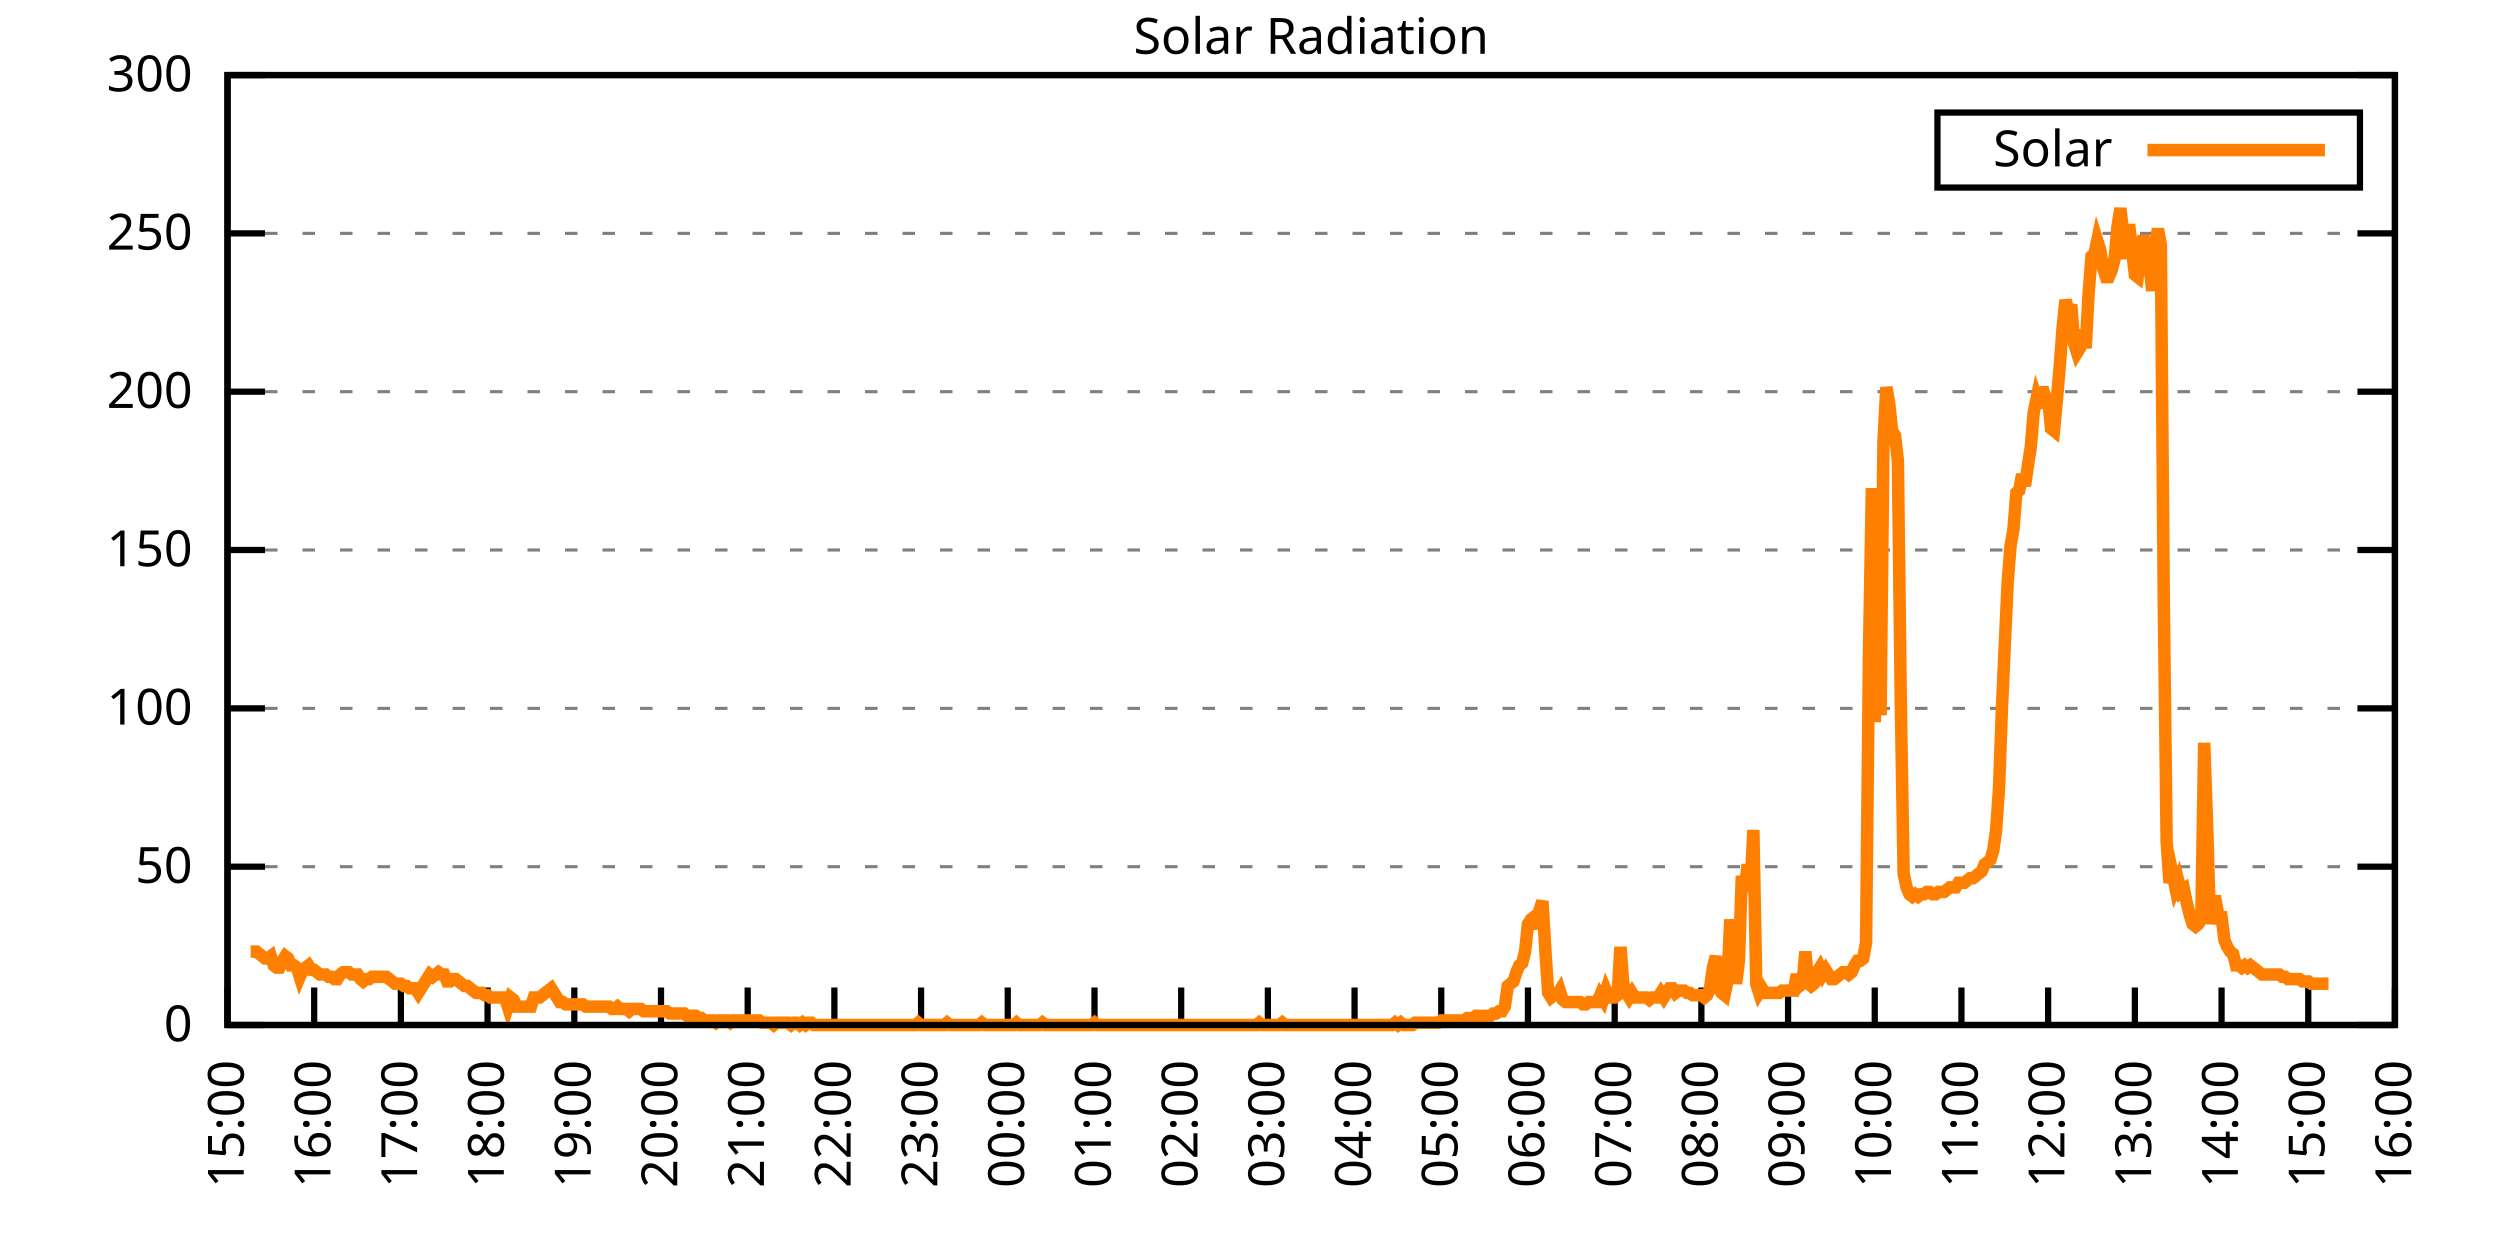
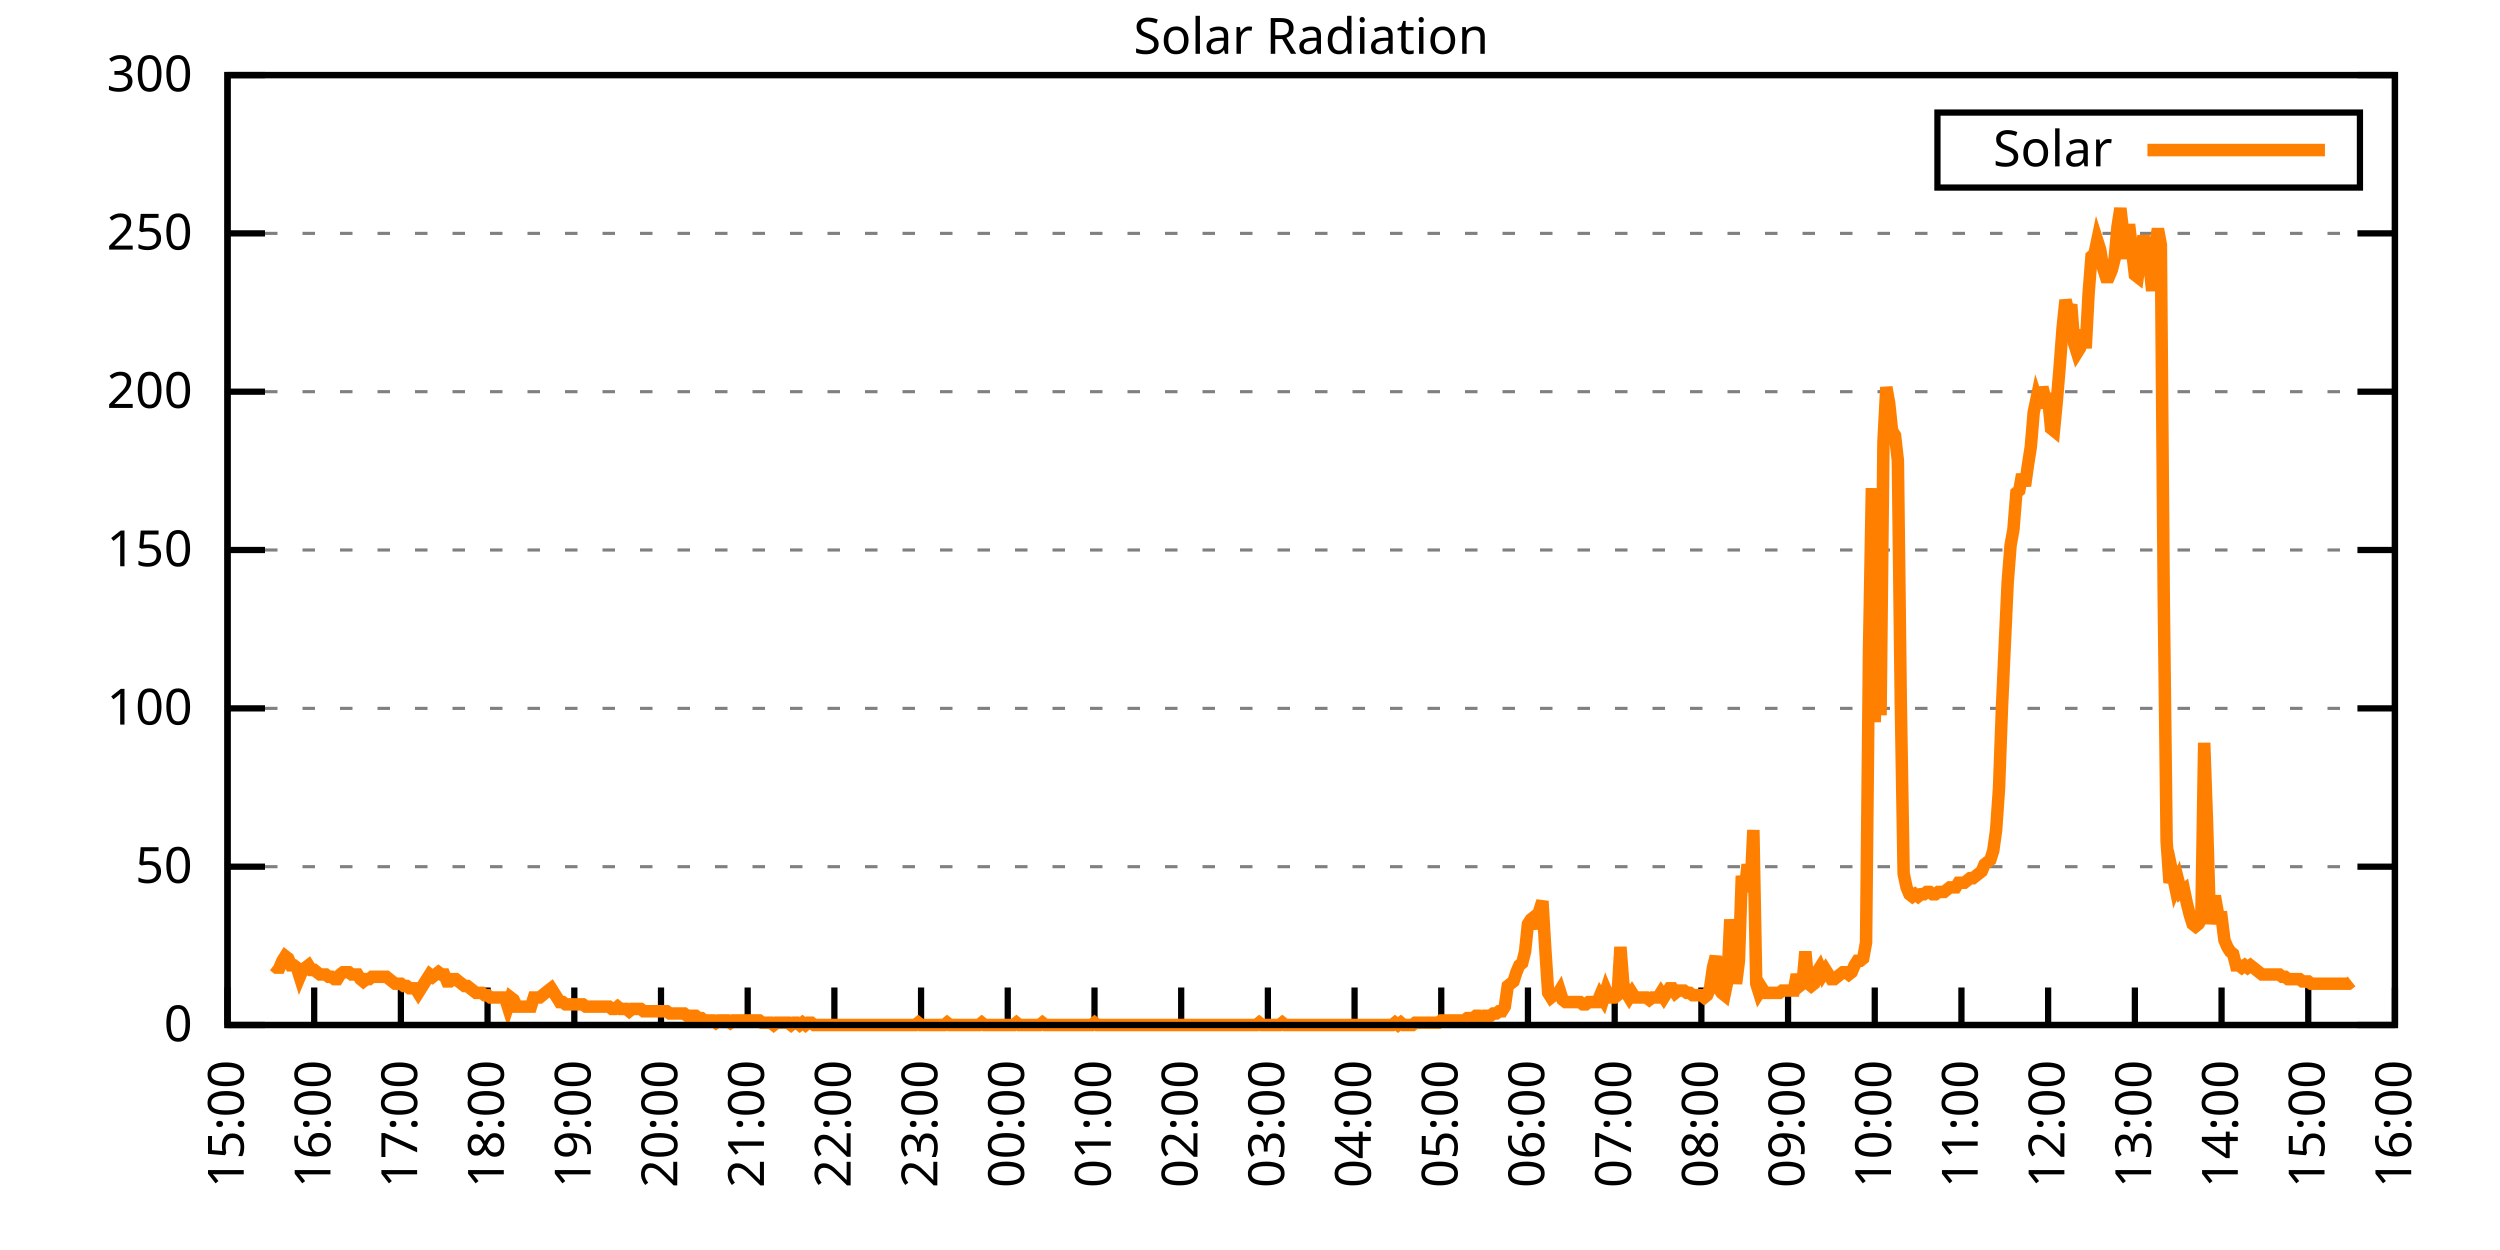
<svg xmlns="http://www.w3.org/2000/svg" xmlns:xlink="http://www.w3.org/1999/xlink" width="400" height="200" viewBox="0 0 400 200">
  <g id="gnuplot_canvas">
    <rect x="0" y="0" width="400" height="200" fill="none" />
    <defs>
      <circle id="gpDot" r="0.5" stroke-width="0.5" stroke="currentColor" />
      <path id="gpPt0" stroke-width="0.333" stroke="currentColor" d="M-1,0 h2 M0,-1 v2" />
      <path id="gpPt1" stroke-width="0.333" stroke="currentColor" d="M-1,-1 L1,1 M1,-1 L-1,1" />
      <path id="gpPt2" stroke-width="0.333" stroke="currentColor" d="M-1,0 L1,0 M0,-1 L0,1 M-1,-1 L1,1 M-1,1 L1,-1" />
      <rect id="gpPt3" stroke-width="0.333" stroke="currentColor" x="-1" y="-1" width="2" height="2" />
      <rect id="gpPt4" stroke-width="0.333" stroke="currentColor" fill="currentColor" x="-1" y="-1" width="2" height="2" />
      <circle id="gpPt5" stroke-width="0.333" stroke="currentColor" cx="0" cy="0" r="1" />
      <use xlink:href="#gpPt5" id="gpPt6" fill="currentColor" stroke="none" />
      <path id="gpPt7" stroke-width="0.333" stroke="currentColor" d="M0,-1.33 L-1.33,0.67 L1.33,0.67 z" />
      <use xlink:href="#gpPt7" id="gpPt8" fill="currentColor" stroke="none" />
      <use xlink:href="#gpPt7" id="gpPt9" stroke="currentColor" transform="rotate(180)" />
      <use xlink:href="#gpPt9" id="gpPt10" fill="currentColor" stroke="none" />
      <use xlink:href="#gpPt3" id="gpPt11" stroke="currentColor" transform="rotate(45)" />
      <use xlink:href="#gpPt11" id="gpPt12" fill="currentColor" stroke="none" />
      <path id="gpPt13" stroke-width="0.333" stroke="currentColor" d="M0,1.330 L1.265,0.411 L0.782,-1.067 L-0.782,-1.076 L-1.265,0.411 z" />
      <use xlink:href="#gpPt13" id="gpPt14" fill="currentColor" stroke="none" />
      <filter id="textbox" filterUnits="objectBoundingBox" x="0" y="0" height="1" width="1">
        <feFlood flood-color="white" flood-opacity="1" result="bgnd" />
        <feComposite in="SourceGraphic" in2="bgnd" operator="atop" />
      </filter>
      <filter id="greybox" filterUnits="objectBoundingBox" x="0" y="0" height="1" width="1">
        <feFlood flood-color="lightgrey" flood-opacity="1" result="grey" />
        <feComposite in="SourceGraphic" in2="grey" operator="atop" />
      </filter>
    </defs>
    <g fill="none" color="white" stroke="currentColor" stroke-width="1.00" stroke-linecap="butt" stroke-linejoin="miter">
</g>
    <g fill="none" color="black" stroke="currentColor" stroke-width="1.00" stroke-linecap="butt" stroke-linejoin="miter">
      <g stroke="none" shape-rendering="crispEdges">
        <polygon fill="rgb(255, 255, 255)" points="36.40,164.00 383.18,164.00 383.18,12.02 36.40,12.02 " />
      </g>
    </g>
    <g fill="none" color="black" stroke="currentColor" stroke-width="1.00" stroke-linecap="butt" stroke-linejoin="miter">
</g>
    <g fill="none" color="black" stroke="black" stroke-width="0.50" stroke-linecap="butt" stroke-linejoin="miter">
</g>
    <g fill="none" color="gray" stroke="currentColor" stroke-width="0.50" stroke-linecap="butt" stroke-linejoin="miter">
      <path stroke="gray" stroke-dasharray="2,4" class="gridline" d="M36.40,164.00 L383.19,164.00  " />
    </g>
    <g fill="none" color="gray" stroke="gray" stroke-width="1.00" stroke-linecap="butt" stroke-linejoin="miter">
</g>
    <g fill="none" color="black" stroke="currentColor" stroke-width="1.00" stroke-linecap="butt" stroke-linejoin="miter">
      <path stroke="black" d="M36.40,164.00 L42.40,164.00 M383.19,164.00 L377.19,164.00  " />
      <g transform="translate(30.80,166.60)" stroke="none" fill="black" font-family="Sans" font-size="8.00" text-anchor="end">
        <text>
          <tspan font-family="Sans"> 0</tspan>
        </text>
      </g>
    </g>
    <g fill="none" color="black" stroke="currentColor" stroke-width="1.00" stroke-linecap="butt" stroke-linejoin="miter">
</g>
    <g fill="none" color="black" stroke="black" stroke-width="0.50" stroke-linecap="butt" stroke-linejoin="miter">
</g>
    <g fill="none" color="gray" stroke="currentColor" stroke-width="0.50" stroke-linecap="butt" stroke-linejoin="miter">
      <path stroke="gray" stroke-dasharray="2,4" class="gridline" d="M36.40,138.67 L383.19,138.67  " />
    </g>
    <g fill="none" color="gray" stroke="gray" stroke-width="1.00" stroke-linecap="butt" stroke-linejoin="miter">
</g>
    <g fill="none" color="black" stroke="currentColor" stroke-width="1.00" stroke-linecap="butt" stroke-linejoin="miter">
      <path stroke="black" d="M36.40,138.67 L42.40,138.67 M383.19,138.67 L377.19,138.67  " />
      <g transform="translate(30.80,141.27)" stroke="none" fill="black" font-family="Sans" font-size="8.00" text-anchor="end">
        <text>
          <tspan font-family="Sans"> 50</tspan>
        </text>
      </g>
    </g>
    <g fill="none" color="black" stroke="currentColor" stroke-width="1.00" stroke-linecap="butt" stroke-linejoin="miter">
</g>
    <g fill="none" color="black" stroke="black" stroke-width="0.50" stroke-linecap="butt" stroke-linejoin="miter">
</g>
    <g fill="none" color="gray" stroke="currentColor" stroke-width="0.50" stroke-linecap="butt" stroke-linejoin="miter">
      <path stroke="gray" stroke-dasharray="2,4" class="gridline" d="M36.40,113.34 L383.19,113.34  " />
    </g>
    <g fill="none" color="gray" stroke="gray" stroke-width="1.00" stroke-linecap="butt" stroke-linejoin="miter">
</g>
    <g fill="none" color="black" stroke="currentColor" stroke-width="1.00" stroke-linecap="butt" stroke-linejoin="miter">
      <path stroke="black" d="M36.40,113.34 L42.40,113.34 M383.19,113.34 L377.19,113.34  " />
      <g transform="translate(30.80,115.94)" stroke="none" fill="black" font-family="Sans" font-size="8.00" text-anchor="end">
        <text>
          <tspan font-family="Sans"> 100</tspan>
        </text>
      </g>
    </g>
    <g fill="none" color="black" stroke="currentColor" stroke-width="1.00" stroke-linecap="butt" stroke-linejoin="miter">
</g>
    <g fill="none" color="black" stroke="black" stroke-width="0.50" stroke-linecap="butt" stroke-linejoin="miter">
</g>
    <g fill="none" color="gray" stroke="currentColor" stroke-width="0.50" stroke-linecap="butt" stroke-linejoin="miter">
      <path stroke="gray" stroke-dasharray="2,4" class="gridline" d="M36.40,88.00 L383.19,88.00  " />
    </g>
    <g fill="none" color="gray" stroke="gray" stroke-width="1.00" stroke-linecap="butt" stroke-linejoin="miter">
</g>
    <g fill="none" color="black" stroke="currentColor" stroke-width="1.00" stroke-linecap="butt" stroke-linejoin="miter">
      <path stroke="black" d="M36.40,88.00 L42.40,88.00 M383.19,88.00 L377.19,88.00  " />
      <g transform="translate(30.80,90.60)" stroke="none" fill="black" font-family="Sans" font-size="8.00" text-anchor="end">
        <text>
          <tspan font-family="Sans"> 150</tspan>
        </text>
      </g>
    </g>
    <g fill="none" color="black" stroke="currentColor" stroke-width="1.00" stroke-linecap="butt" stroke-linejoin="miter">
</g>
    <g fill="none" color="black" stroke="black" stroke-width="0.50" stroke-linecap="butt" stroke-linejoin="miter">
</g>
    <g fill="none" color="gray" stroke="currentColor" stroke-width="0.50" stroke-linecap="butt" stroke-linejoin="miter">
      <path stroke="gray" stroke-dasharray="2,4" class="gridline" d="M36.40,62.67 L383.19,62.67  " />
    </g>
    <g fill="none" color="gray" stroke="gray" stroke-width="1.00" stroke-linecap="butt" stroke-linejoin="miter">
</g>
    <g fill="none" color="black" stroke="currentColor" stroke-width="1.00" stroke-linecap="butt" stroke-linejoin="miter">
      <path stroke="black" d="M36.40,62.67 L42.40,62.67 M383.19,62.67 L377.19,62.67  " />
      <g transform="translate(30.80,65.27)" stroke="none" fill="black" font-family="Sans" font-size="8.00" text-anchor="end">
        <text>
          <tspan font-family="Sans"> 200</tspan>
        </text>
      </g>
    </g>
    <g fill="none" color="black" stroke="currentColor" stroke-width="1.00" stroke-linecap="butt" stroke-linejoin="miter">
</g>
    <g fill="none" color="black" stroke="black" stroke-width="0.50" stroke-linecap="butt" stroke-linejoin="miter">
</g>
    <g fill="none" color="gray" stroke="currentColor" stroke-width="0.50" stroke-linecap="butt" stroke-linejoin="miter">
      <path stroke="gray" stroke-dasharray="2,4" class="gridline" d="M36.40,37.34 L383.19,37.34  " />
    </g>
    <g fill="none" color="gray" stroke="gray" stroke-width="1.00" stroke-linecap="butt" stroke-linejoin="miter">
</g>
    <g fill="none" color="black" stroke="currentColor" stroke-width="1.00" stroke-linecap="butt" stroke-linejoin="miter">
      <path stroke="black" d="M36.40,37.34 L42.40,37.34 M383.19,37.34 L377.19,37.34  " />
      <g transform="translate(30.80,39.94)" stroke="none" fill="black" font-family="Sans" font-size="8.00" text-anchor="end">
        <text>
          <tspan font-family="Sans"> 250</tspan>
        </text>
      </g>
    </g>
    <g fill="none" color="black" stroke="currentColor" stroke-width="1.00" stroke-linecap="butt" stroke-linejoin="miter">
</g>
    <g fill="none" color="black" stroke="black" stroke-width="0.50" stroke-linecap="butt" stroke-linejoin="miter">
</g>
    <g fill="none" color="gray" stroke="currentColor" stroke-width="0.50" stroke-linecap="butt" stroke-linejoin="miter">
      <path stroke="gray" stroke-dasharray="2,4" class="gridline" d="M36.40,12.01 L383.19,12.01  " />
    </g>
    <g fill="none" color="gray" stroke="gray" stroke-width="1.00" stroke-linecap="butt" stroke-linejoin="miter">
</g>
    <g fill="none" color="black" stroke="currentColor" stroke-width="1.00" stroke-linecap="butt" stroke-linejoin="miter">
      <path stroke="black" d="M36.40,12.01 L42.40,12.01 M383.19,12.01 L377.19,12.01  " />
      <g transform="translate(30.80,14.61)" stroke="none" fill="black" font-family="Sans" font-size="8.00" text-anchor="end">
        <text>
          <tspan font-family="Sans"> 300</tspan>
        </text>
      </g>
    </g>
    <g fill="none" color="black" stroke="currentColor" stroke-width="1.00" stroke-linecap="butt" stroke-linejoin="miter">
      <path stroke="black" d="M36.40,164.00 L36.40,158.00  " />
      <g transform="translate(39.00,169.60) rotate(270.00)" stroke="none" fill="black" font-family="Sans" font-size="8.00" text-anchor="end">
        <text>
          <tspan font-family="Sans">15:00</tspan>
        </text>
      </g>
    </g>
    <g fill="none" color="black" stroke="currentColor" stroke-width="1.00" stroke-linecap="butt" stroke-linejoin="miter">
      <path stroke="black" d="M50.27,164.00 L50.27,158.00  " />
      <g transform="translate(52.87,169.60) rotate(270.00)" stroke="none" fill="black" font-family="Sans" font-size="8.00" text-anchor="end">
        <text>
          <tspan font-family="Sans">16:00</tspan>
        </text>
      </g>
    </g>
    <g fill="none" color="black" stroke="currentColor" stroke-width="1.00" stroke-linecap="butt" stroke-linejoin="miter">
      <path stroke="black" d="M64.14,164.00 L64.14,158.00  " />
      <g transform="translate(66.74,169.60) rotate(270.00)" stroke="none" fill="black" font-family="Sans" font-size="8.00" text-anchor="end">
        <text>
          <tspan font-family="Sans">17:00</tspan>
        </text>
      </g>
    </g>
    <g fill="none" color="black" stroke="currentColor" stroke-width="1.00" stroke-linecap="butt" stroke-linejoin="miter">
      <path stroke="black" d="M78.01,164.00 L78.01,158.00  " />
      <g transform="translate(80.61,169.60) rotate(270.00)" stroke="none" fill="black" font-family="Sans" font-size="8.00" text-anchor="end">
        <text>
          <tspan font-family="Sans">18:00</tspan>
        </text>
      </g>
    </g>
    <g fill="none" color="black" stroke="currentColor" stroke-width="1.00" stroke-linecap="butt" stroke-linejoin="miter">
      <path stroke="black" d="M91.89,164.00 L91.89,158.00  " />
      <g transform="translate(94.49,169.60) rotate(270.00)" stroke="none" fill="black" font-family="Sans" font-size="8.00" text-anchor="end">
        <text>
          <tspan font-family="Sans">19:00</tspan>
        </text>
      </g>
    </g>
    <g fill="none" color="black" stroke="currentColor" stroke-width="1.00" stroke-linecap="butt" stroke-linejoin="miter">
      <path stroke="black" d="M105.76,164.00 L105.76,158.00  " />
      <g transform="translate(108.36,169.60) rotate(270.00)" stroke="none" fill="black" font-family="Sans" font-size="8.00" text-anchor="end">
        <text>
          <tspan font-family="Sans">20:00</tspan>
        </text>
      </g>
    </g>
    <g fill="none" color="black" stroke="currentColor" stroke-width="1.00" stroke-linecap="butt" stroke-linejoin="miter">
      <path stroke="black" d="M119.63,164.00 L119.63,158.00  " />
      <g transform="translate(122.23,169.60) rotate(270.00)" stroke="none" fill="black" font-family="Sans" font-size="8.00" text-anchor="end">
        <text>
          <tspan font-family="Sans">21:00</tspan>
        </text>
      </g>
    </g>
    <g fill="none" color="black" stroke="currentColor" stroke-width="1.00" stroke-linecap="butt" stroke-linejoin="miter">
      <path stroke="black" d="M133.50,164.00 L133.50,158.00  " />
      <g transform="translate(136.10,169.60) rotate(270.00)" stroke="none" fill="black" font-family="Sans" font-size="8.00" text-anchor="end">
        <text>
          <tspan font-family="Sans">22:00</tspan>
        </text>
      </g>
    </g>
    <g fill="none" color="black" stroke="currentColor" stroke-width="1.00" stroke-linecap="butt" stroke-linejoin="miter">
      <path stroke="black" d="M147.37,164.00 L147.37,158.00  " />
      <g transform="translate(149.97,169.60) rotate(270.00)" stroke="none" fill="black" font-family="Sans" font-size="8.00" text-anchor="end">
        <text>
          <tspan font-family="Sans">23:00</tspan>
        </text>
      </g>
    </g>
    <g fill="none" color="black" stroke="currentColor" stroke-width="1.00" stroke-linecap="butt" stroke-linejoin="miter">
      <path stroke="black" d="M161.24,164.00 L161.24,158.00  " />
      <g transform="translate(163.84,169.60) rotate(270.00)" stroke="none" fill="black" font-family="Sans" font-size="8.00" text-anchor="end">
        <text>
          <tspan font-family="Sans">00:00</tspan>
        </text>
      </g>
    </g>
    <g fill="none" color="black" stroke="currentColor" stroke-width="1.00" stroke-linecap="butt" stroke-linejoin="miter">
      <path stroke="black" d="M175.12,164.00 L175.12,158.00  " />
      <g transform="translate(177.72,169.60) rotate(270.00)" stroke="none" fill="black" font-family="Sans" font-size="8.00" text-anchor="end">
        <text>
          <tspan font-family="Sans">01:00</tspan>
        </text>
      </g>
    </g>
    <g fill="none" color="black" stroke="currentColor" stroke-width="1.00" stroke-linecap="butt" stroke-linejoin="miter">
      <path stroke="black" d="M188.99,164.00 L188.99,158.00  " />
      <g transform="translate(191.59,169.60) rotate(270.00)" stroke="none" fill="black" font-family="Sans" font-size="8.00" text-anchor="end">
        <text>
          <tspan font-family="Sans">02:00</tspan>
        </text>
      </g>
    </g>
    <g fill="none" color="black" stroke="currentColor" stroke-width="1.00" stroke-linecap="butt" stroke-linejoin="miter">
      <path stroke="black" d="M202.86,164.00 L202.86,158.00  " />
      <g transform="translate(205.46,169.60) rotate(270.00)" stroke="none" fill="black" font-family="Sans" font-size="8.00" text-anchor="end">
        <text>
          <tspan font-family="Sans">03:00</tspan>
        </text>
      </g>
    </g>
    <g fill="none" color="black" stroke="currentColor" stroke-width="1.00" stroke-linecap="butt" stroke-linejoin="miter">
      <path stroke="black" d="M216.73,164.00 L216.73,158.00  " />
      <g transform="translate(219.33,169.60) rotate(270.00)" stroke="none" fill="black" font-family="Sans" font-size="8.00" text-anchor="end">
        <text>
          <tspan font-family="Sans">04:00</tspan>
        </text>
      </g>
    </g>
    <g fill="none" color="black" stroke="currentColor" stroke-width="1.00" stroke-linecap="butt" stroke-linejoin="miter">
      <path stroke="black" d="M230.60,164.00 L230.60,158.00  " />
      <g transform="translate(233.20,169.60) rotate(270.00)" stroke="none" fill="black" font-family="Sans" font-size="8.00" text-anchor="end">
        <text>
          <tspan font-family="Sans">05:00</tspan>
        </text>
      </g>
    </g>
    <g fill="none" color="black" stroke="currentColor" stroke-width="1.00" stroke-linecap="butt" stroke-linejoin="miter">
      <path stroke="black" d="M244.47,164.00 L244.47,158.00  " />
      <g transform="translate(247.07,169.60) rotate(270.00)" stroke="none" fill="black" font-family="Sans" font-size="8.00" text-anchor="end">
        <text>
          <tspan font-family="Sans">06:00</tspan>
        </text>
      </g>
    </g>
    <g fill="none" color="black" stroke="currentColor" stroke-width="1.00" stroke-linecap="butt" stroke-linejoin="miter">
      <path stroke="black" d="M258.35,164.00 L258.35,158.00  " />
      <g transform="translate(260.95,169.60) rotate(270.00)" stroke="none" fill="black" font-family="Sans" font-size="8.00" text-anchor="end">
        <text>
          <tspan font-family="Sans">07:00</tspan>
        </text>
      </g>
    </g>
    <g fill="none" color="black" stroke="currentColor" stroke-width="1.00" stroke-linecap="butt" stroke-linejoin="miter">
      <path stroke="black" d="M272.22,164.00 L272.22,158.00  " />
      <g transform="translate(274.82,169.60) rotate(270.00)" stroke="none" fill="black" font-family="Sans" font-size="8.00" text-anchor="end">
        <text>
          <tspan font-family="Sans">08:00</tspan>
        </text>
      </g>
    </g>
    <g fill="none" color="black" stroke="currentColor" stroke-width="1.00" stroke-linecap="butt" stroke-linejoin="miter">
      <path stroke="black" d="M286.09,164.00 L286.09,158.00  " />
      <g transform="translate(288.69,169.60) rotate(270.00)" stroke="none" fill="black" font-family="Sans" font-size="8.00" text-anchor="end">
        <text>
          <tspan font-family="Sans">09:00</tspan>
        </text>
      </g>
    </g>
    <g fill="none" color="black" stroke="currentColor" stroke-width="1.00" stroke-linecap="butt" stroke-linejoin="miter">
      <path stroke="black" d="M299.96,164.00 L299.96,158.00  " />
      <g transform="translate(302.56,169.60) rotate(270.00)" stroke="none" fill="black" font-family="Sans" font-size="8.00" text-anchor="end">
        <text>
          <tspan font-family="Sans">10:00</tspan>
        </text>
      </g>
    </g>
    <g fill="none" color="black" stroke="currentColor" stroke-width="1.00" stroke-linecap="butt" stroke-linejoin="miter">
      <path stroke="black" d="M313.83,164.00 L313.83,158.00  " />
      <g transform="translate(316.43,169.60) rotate(270.00)" stroke="none" fill="black" font-family="Sans" font-size="8.00" text-anchor="end">
        <text>
          <tspan font-family="Sans">11:00</tspan>
        </text>
      </g>
    </g>
    <g fill="none" color="black" stroke="currentColor" stroke-width="1.00" stroke-linecap="butt" stroke-linejoin="miter">
      <path stroke="black" d="M327.70,164.00 L327.70,158.00  " />
      <g transform="translate(330.30,169.60) rotate(270.00)" stroke="none" fill="black" font-family="Sans" font-size="8.00" text-anchor="end">
        <text>
          <tspan font-family="Sans">12:00</tspan>
        </text>
      </g>
    </g>
    <g fill="none" color="black" stroke="currentColor" stroke-width="1.00" stroke-linecap="butt" stroke-linejoin="miter">
      <path stroke="black" d="M341.58,164.00 L341.58,158.00  " />
      <g transform="translate(344.18,169.60) rotate(270.00)" stroke="none" fill="black" font-family="Sans" font-size="8.00" text-anchor="end">
        <text>
          <tspan font-family="Sans">13:00</tspan>
        </text>
      </g>
    </g>
    <g fill="none" color="black" stroke="currentColor" stroke-width="1.00" stroke-linecap="butt" stroke-linejoin="miter">
      <path stroke="black" d="M355.45,164.00 L355.45,158.00  " />
      <g transform="translate(358.05,169.60) rotate(270.00)" stroke="none" fill="black" font-family="Sans" font-size="8.00" text-anchor="end">
        <text>
          <tspan font-family="Sans">14:00</tspan>
        </text>
      </g>
    </g>
    <g fill="none" color="black" stroke="currentColor" stroke-width="1.00" stroke-linecap="butt" stroke-linejoin="miter">
      <path stroke="black" d="M369.32,164.00 L369.32,158.00  " />
      <g transform="translate(371.92,169.60) rotate(270.00)" stroke="none" fill="black" font-family="Sans" font-size="8.00" text-anchor="end">
        <text>
          <tspan font-family="Sans">15:00</tspan>
        </text>
      </g>
    </g>
    <g fill="none" color="black" stroke="currentColor" stroke-width="1.00" stroke-linecap="butt" stroke-linejoin="miter">
      <path stroke="black" d="M383.19,164.00 L383.19,158.00  " />
      <g transform="translate(385.79,169.60) rotate(270.00)" stroke="none" fill="black" font-family="Sans" font-size="8.00" text-anchor="end">
        <text>
          <tspan font-family="Sans">16:00</tspan>
        </text>
      </g>
    </g>
    <g fill="none" color="black" stroke="currentColor" stroke-width="1.00" stroke-linecap="butt" stroke-linejoin="miter">
</g>
    <g fill="none" color="black" stroke="currentColor" stroke-width="1.00" stroke-linecap="butt" stroke-linejoin="miter">
      <path stroke="black" d="M36.40,12.01 L36.40,164.00 L383.19,164.00 L383.19,12.01 L36.40,12.01 Z  " />
    </g>
    <g fill="none" color="black" stroke="currentColor" stroke-width="1.00" stroke-linecap="butt" stroke-linejoin="miter">
</g>
    <g fill="none" color="black" stroke="currentColor" stroke-width="1.00" stroke-linecap="butt" stroke-linejoin="miter">
      <path stroke="black" d="M309.99,30.01 L309.99,18.01 L377.59,18.01 L377.59,30.01 L309.99,30.01 Z  " />
    </g>
    <g id="Solar_Radiation_plot_1">
      <g fill="none" color="white" stroke="black" stroke-width="2.00" stroke-linecap="butt" stroke-linejoin="miter">
</g>
      <g fill="none" color="black" stroke="currentColor" stroke-width="2.00" stroke-linecap="butt" stroke-linejoin="miter">
        <g transform="translate(337.99,26.61)" stroke="none" fill="black" font-family="Sans" font-size="8.00" text-anchor="end">
          <text>
            <tspan font-family="Sans">Solar</tspan>
          </text>
        </g>
      </g>
      <g fill="none" color="black" stroke="currentColor" stroke-width="2.00" stroke-linecap="butt" stroke-linejoin="miter">
-         <path stroke="rgb(255, 127,   0)" d="M343.59,24.01 L371.99,24.01 M40.10,152.25 L40.56,152.25 L41.02,152.25 L41.49,152.62 L41.95,152.99 L42.41,153.35   L42.87,153.35 L43.34,152.99 L43.80,154.46 L44.26,154.82 L44.72,154.82 L45.19,153.72 L45.65,152.99 L46.11,153.35   L46.57,154.46 L47.03,154.46 L47.50,154.82 L47.96,156.29 L48.42,155.19 L48.88,154.82 L49.35,154.46 L49.81,155.19   L50.27,155.19 L50.73,155.56 L51.20,155.92 L51.66,155.92 L52.12,155.92 L52.58,156.29 L53.05,156.29 L53.51,156.66   L53.97,156.66 L54.43,155.92 L54.90,155.56 L55.36,155.56 L55.82,155.56 L56.28,155.92 L56.75,155.92 L57.21,155.92   L57.67,156.66 L58.13,157.03 L58.59,156.66 L59.06,156.66 L59.52,156.29 L59.98,156.29 L60.44,156.29 L60.91,156.29   L61.37,156.29 L61.83,156.29 L62.29,156.66 L62.76,157.03 L63.22,157.39 L63.68,157.39 L64.14,157.39 L64.61,157.76   L65.07,157.76 L65.53,158.13 L65.99,158.13 L66.46,158.13 L66.92,158.86 L67.38,158.13 L67.84,157.39 L68.30,156.66   L68.77,155.92 L69.23,156.29 L69.69,155.92 L70.15,155.56 L70.62,155.92 L71.08,155.92 L71.54,157.03 L72.00,157.03   L72.47,156.66 L72.93,156.66 L73.39,157.03 L73.85,157.39 L74.32,157.76 L74.78,157.76 L75.24,158.13 L75.70,158.49   L76.17,158.86 L76.63,158.86 L77.09,158.86 L77.55,159.23 L78.01,159.23 L78.48,159.60 L78.94,159.60 L79.40,159.60   L79.86,159.60 L80.33,159.60 L80.79,159.60 L81.25,161.06 L81.71,159.60 L82.18,159.96 L82.64,161.06 L83.10,161.06   L83.56,161.06 L84.03,161.06 L84.49,161.06 L84.95,161.06 L85.41,159.60 L85.88,159.60 L86.34,159.60 L86.80,159.23   L87.26,158.86 L87.72,158.49 L88.19,158.13 L88.65,158.86 L89.11,159.60 L89.57,160.33 L90.04,160.33 L90.50,160.70   L90.96,160.70 L91.42,160.70 L91.89,160.70 L92.35,160.70 L92.81,160.70 L93.27,160.70 L93.74,161.06 L94.20,161.06   L94.66,161.06 L95.12,161.06 L95.59,161.06 L96.05,161.06 L96.51,161.06 L96.97,161.06 L97.44,161.06 L97.90,161.43   L98.36,161.43 L98.82,161.06 L99.28,161.43 L99.75,161.43 L100.21,161.43 L100.67,161.80 L101.13,161.43 L101.60,161.43   L102.06,161.43 L102.52,161.43 L102.98,161.80 L103.45,161.80 L103.91,161.80 L104.37,161.80 L104.83,161.80 L105.30,161.80   L105.76,161.80 L106.22,161.80 L106.68,161.80 L107.15,162.16 L107.61,162.16 L108.07,162.16 L108.53,162.16 L108.99,162.16   L109.46,162.16 L109.92,162.53 L110.38,162.53 L110.84,162.53 L111.31,162.53 L111.77,162.90 L112.23,162.90 L112.69,163.27   L113.16,163.27 L113.62,163.27 L114.08,163.27 L114.54,163.63 L115.01,163.27 L115.47,163.27 L115.93,163.27 L116.39,163.27   L116.86,163.63 L117.32,163.27 L117.78,163.27 L118.24,163.27 L118.70,163.27 L119.17,163.27 L119.63,163.27 L120.09,163.27   L120.55,163.27 L121.02,163.27 L121.48,163.27 L121.94,163.63 L122.40,163.63 L122.87,163.63 L123.33,163.63 L123.79,164.00   L124.25,163.63 L124.72,163.63 L125.18,163.63 L125.64,163.63 L126.10,163.63 L126.57,164.00 L127.03,163.63 L127.49,163.63   L127.95,164.00 L128.41,163.63 L128.88,164.00 L129.34,163.63 L129.80,163.63 L130.26,164.00 L130.73,164.00 L131.19,164.00   L131.65,164.00 L132.11,164.00 L132.58,164.00 L133.04,164.00 L133.50,164.00 L133.96,164.00 L134.43,164.00 L134.89,164.00   L135.35,164.00 L135.81,164.00 L136.28,164.00 L136.74,164.00 L137.20,164.00 L137.66,164.00 L138.13,164.00 L138.59,164.00   L139.05,164.00 L139.51,164.00 L139.97,164.00 L140.44,164.00 L140.90,164.00 L141.36,164.00 L141.82,164.00 L142.29,164.00   L142.75,164.00 L143.21,164.00 L143.67,164.00 L144.14,164.00 L144.60,164.00 L145.06,164.00 L145.52,164.00 L145.99,164.00   L146.45,164.00 L146.91,163.63 L147.37,164.00 L147.84,164.00 L148.30,164.00 L148.76,164.00 L149.22,164.00 L149.68,164.00   L150.15,164.00 L150.61,164.00 L151.07,164.00 L151.53,163.63 L152.00,164.00 L152.46,164.00 L152.92,164.00 L153.38,164.00   L153.85,164.00 L154.31,164.00 L154.77,164.00 L155.23,164.00 L155.70,164.00 L156.16,164.00 L156.62,164.00 L157.08,163.63   L157.55,164.00 L158.01,164.00 L158.47,164.00 L158.93,164.00 L159.39,164.00 L159.86,164.00 L160.32,164.00 L160.78,164.00   L161.24,164.00 L161.71,164.00 L162.17,164.00 L162.63,163.63 L163.09,164.00 L163.56,164.00 L164.02,164.00 L164.48,164.00   L164.94,164.00 L165.41,164.00 L165.87,164.00 L166.33,164.00 L166.79,163.63 L167.26,164.00 L167.72,164.00 L168.18,164.00   L168.64,164.00 L169.10,164.00 L169.57,164.00 L170.03,164.00 L170.49,164.00 L170.95,164.00 L171.42,164.00 L171.88,164.00   L172.34,164.00 L172.80,164.00 L173.27,164.00 L173.73,164.00 L174.19,164.00 L174.65,164.00 L175.12,163.63 L175.58,164.00   L176.04,164.00 L176.50,164.00 L176.97,164.00 L177.43,164.00 L177.89,164.00 L178.35,164.00 L178.82,164.00 L179.28,164.00   L179.74,164.00 L180.20,164.00 L180.66,164.00 L181.13,164.00 L181.59,164.00 L182.05,164.00 L182.51,164.00 L182.98,164.00   L183.44,164.00 L183.90,164.00 L184.36,164.00 L184.83,164.00 L185.29,164.00 L185.75,164.00 L186.21,164.00 L186.68,164.00   L187.14,164.00 L187.60,164.00 L188.06,164.00 L188.53,164.00 L188.99,164.00 L189.45,164.00 L189.91,164.00 L190.37,164.00   L190.84,164.00 L191.30,164.00 L191.76,164.00 L192.22,164.00 L192.69,164.00 L193.15,164.00 L193.61,164.00 L194.07,164.00   L194.54,164.00 L195.00,164.00 L195.46,164.00 L195.92,164.00 L196.39,164.00 L196.85,164.00 L197.31,164.00 L197.77,164.00   L198.24,164.00 L198.70,164.00 L199.16,164.00 L199.62,164.00 L200.08,164.00 L200.55,164.00 L201.01,164.00 L201.47,163.63   L201.93,164.00 L202.40,164.00 L202.86,164.00 L203.32,164.00 L203.78,164.00 L204.25,164.00 L204.71,164.00 L205.17,163.63   L205.63,164.00 L206.10,164.00 L206.56,164.00 L207.02,164.00 L207.48,164.00 L207.95,164.00 L208.41,164.00 L208.87,164.00   L209.33,164.00 L209.80,164.00 L210.26,164.00 L210.72,164.00 L211.18,164.00 L211.64,164.00 L212.11,164.00 L212.57,164.00   L213.03,164.00 L213.49,164.00 L213.96,164.00 L214.42,164.00 L214.88,164.00 L215.34,164.00 L215.81,164.00 L216.27,164.00   L216.73,164.00 L217.19,164.00 L217.66,164.00 L218.12,164.00 L218.58,164.00 L219.04,164.00 L219.51,164.00 L219.97,164.00   L220.43,164.00 L220.89,164.00 L221.35,164.00 L221.82,164.00 L222.28,164.00 L222.74,164.00 L223.20,163.63 L223.67,164.00   L224.13,163.63 L224.59,164.00 L225.05,164.00 L225.52,164.00 L225.98,164.00 L226.44,163.63 L226.90,163.63 L227.37,163.63   L227.83,163.63 L228.29,163.63 L228.75,163.63 L229.22,163.63 L229.68,163.63 L230.14,163.63 L230.60,163.27 L231.06,163.27   L231.53,163.27 L231.99,163.27 L232.45,163.27 L232.91,163.27 L233.38,163.27 L233.84,163.27 L234.30,163.27 L234.76,162.90   L235.23,162.90 L235.69,162.90 L236.15,162.53 L236.61,162.53 L237.08,162.90 L237.54,162.53 L238.00,162.53 L238.46,162.53   L238.93,162.16 L239.39,162.16 L239.85,161.80 L240.31,161.80 L240.77,161.06 L241.24,157.76 L241.70,157.39 L242.16,157.03   L242.62,155.56 L243.09,154.46 L243.55,154.09 L244.01,152.25 L244.47,147.85 L244.94,147.11 L245.40,146.75 L245.86,148.58   L246.32,145.65 L246.79,144.18 L247.25,151.89 L247.71,158.86 L248.17,159.60 L248.64,159.23 L249.10,159.23 L249.56,158.49   L250.02,159.96 L250.49,160.33 L250.95,160.33 L251.41,160.33 L251.87,160.33 L252.33,160.33 L252.80,160.33 L253.26,160.70   L253.72,160.70 L254.18,160.33 L254.65,160.33 L255.11,160.33 L255.57,160.33 L256.03,159.23 L256.50,159.96 L256.96,158.49   L257.42,159.60 L257.88,159.60 L258.35,159.60 L258.81,159.23 L259.27,151.52 L259.73,157.39 L260.20,158.86 L260.66,159.60   L261.12,158.86 L261.58,159.60 L262.04,159.60 L262.51,159.60 L262.97,159.60 L263.43,159.60 L263.89,159.96 L264.36,159.60   L264.82,159.60 L265.28,159.60 L265.74,158.86 L266.21,159.60 L266.67,158.86 L267.13,158.13 L267.59,158.13 L268.06,158.86   L268.52,158.49 L268.98,158.49 L269.44,158.49 L269.91,158.86 L270.37,158.86 L270.83,159.23 L271.29,159.23 L271.75,159.23   L272.22,159.23 L272.68,159.60 L273.14,159.23 L273.60,158.13 L274.07,154.82 L274.53,152.99 L274.99,158.13 L275.45,158.86   L275.92,159.23 L276.38,157.03 L276.84,147.11 L277.30,152.25 L277.77,157.39 L278.23,153.72 L278.69,140.14 L279.15,142.71   L279.62,138.30 L280.08,142.34 L280.54,132.80 L281.00,157.39 L281.46,158.86 L281.93,158.13 L282.39,158.86 L282.85,158.86   L283.31,158.86 L283.78,158.86 L284.24,158.86 L284.70,158.86 L285.16,158.49 L285.63,158.49 L286.09,158.49 L286.55,158.49   L287.01,158.49 L287.48,155.92 L287.94,157.76 L288.40,157.39 L288.86,152.25 L289.33,157.39 L289.79,157.76 L290.25,157.39   L290.71,155.56 L291.18,154.82 L291.64,155.92 L292.10,155.19 L292.56,155.92 L293.02,156.66 L293.49,156.66 L293.95,156.29   L294.41,155.92 L294.87,155.56 L295.34,155.56 L295.80,155.92 L296.26,155.56 L296.72,154.46 L297.19,153.72 L297.65,153.72   L298.11,153.35 L298.57,150.79 L299.04,104.17 L299.50,78.10 L299.96,115.55 L300.42,82.51 L300.89,114.44 L301.35,70.76   L301.81,61.95 L302.27,64.52 L302.73,68.93 L303.20,69.66 L303.66,73.70 L304.12,111.88 L304.58,139.77 L305.05,141.98   L305.51,143.08 L305.97,143.44 L306.43,143.08 L306.90,143.44 L307.36,143.08 L307.82,143.08 L308.28,142.71 L308.75,142.71   L309.21,143.08 L309.67,143.08 L310.13,142.71 L310.60,142.71 L311.06,142.71 L311.52,142.34 L311.98,141.98 L312.44,141.98   L312.91,141.98 L313.37,141.24 L313.83,141.24 L314.29,141.24 L314.76,140.87 L315.22,140.51 L315.68,140.51 L316.14,140.14   L316.61,139.77 L317.07,139.41 L317.53,138.30 L317.99,137.94 L318.46,137.57 L318.92,136.10 L319.38,132.80 L319.84,126.19   L320.31,113.34 L320.77,103.07 L321.23,93.15 L321.69,87.28 L322.15,84.71 L322.62,78.84 L323.08,78.47 L323.54,75.90   L324.00,77.74 L324.47,74.43 L324.93,71.50 L325.39,65.99 L325.85,63.79 L326.32,65.26 L326.78,61.95 L327.24,63.79   L327.70,63.79 L328.17,68.56 L328.63,68.93 L329.09,64.16 L329.55,58.65 L330.02,52.41 L330.48,48.00 L330.94,49.84   L331.40,48.74 L331.87,54.98 L332.33,56.45 L332.79,55.71 L333.25,52.78 L333.71,55.71 L334.18,46.90 L334.64,41.03   L335.10,40.66 L335.56,38.46 L336.03,39.93 L336.49,42.87 L336.95,44.33 L337.41,44.33 L337.88,43.23 L338.34,41.40   L338.80,36.26 L339.26,33.32 L339.73,37.36 L340.19,41.40 L340.65,35.89 L341.11,39.93 L341.58,43.97 L342.04,44.33   L342.50,41.03 L342.96,37.73 L343.42,39.93 L343.89,42.13 L344.35,46.54 L344.81,39.19 L345.27,36.63 L345.74,39.19   L346.20,95.72 L346.66,134.63 L347.12,141.24 L347.59,139.77 L348.05,141.98 L348.51,140.87 L348.97,142.71 L349.44,142.34   L349.90,144.55 L350.36,146.38 L350.82,147.85 L351.29,148.22 L351.75,147.85 L352.21,147.11 L352.67,118.85 L353.13,131.70   L353.60,147.85 L354.06,144.18 L354.52,144.18 L354.98,146.75 L355.45,146.75 L355.91,150.42 L356.37,151.52 L356.83,152.25   L357.30,152.62 L357.76,154.46 L358.22,154.46 L358.68,154.82 L359.15,154.46 L359.61,154.82 L360.07,154.46 L360.53,154.82   L361.00,155.19 L361.46,155.56 L361.92,155.92 L362.38,155.92 L362.84,155.92 L363.31,155.92 L363.77,155.92 L364.23,155.92   L364.69,155.92 L365.16,156.29 L365.62,156.29 L366.08,156.66 L366.54,156.66 L367.01,156.66 L367.47,156.66 L367.93,156.66   L368.39,157.03 L368.86,157.03 L369.32,157.03 L369.78,157.39 L370.24,157.39 L370.71,157.39 L371.17,157.39 L371.63,157.39   L372.09,157.39 L372.56,157.39  " />
+         <path stroke="rgb(255, 127,   0)" d="M343.59,24.01 L371.99,24.01 M43.80,154.46 L44.26,154.82 L44.72,154.82 L45.19,153.72 L45.65,152.99 L46.11,153.35   L46.57,154.46 L47.03,154.46 L47.50,154.82 L47.96,156.29 L48.42,155.19 L48.88,154.82 L49.35,154.46 L49.81,155.19   L50.27,155.19 L50.73,155.56 L51.20,155.92 L51.66,155.92 L52.12,155.92 L52.58,156.29 L53.05,156.29 L53.51,156.66   L53.97,156.66 L54.43,155.92 L54.90,155.56 L55.36,155.56 L55.82,155.56 L56.28,155.92 L56.75,155.92 L57.21,155.92   L57.67,156.66 L58.13,157.03 L58.59,156.66 L59.06,156.66 L59.52,156.29 L59.98,156.29 L60.44,156.29 L60.91,156.29   L61.37,156.29 L61.83,156.29 L62.29,156.66 L62.76,157.03 L63.22,157.39 L63.68,157.39 L64.14,157.39 L64.61,157.76   L65.07,157.76 L65.53,158.13 L65.99,158.13 L66.46,158.13 L66.92,158.86 L67.38,158.13 L67.84,157.39 L68.30,156.66   L68.77,155.92 L69.23,156.29 L69.69,155.92 L70.15,155.56 L70.62,155.92 L71.08,155.92 L71.54,157.03 L72.00,157.03   L72.47,156.66 L72.93,156.66 L73.39,157.03 L73.85,157.39 L74.32,157.76 L74.78,157.76 L75.24,158.13 L75.70,158.49   L76.17,158.86 L76.63,158.86 L77.09,158.86 L77.55,159.23 L78.01,159.23 L78.48,159.60 L78.94,159.60 L79.40,159.60   L79.86,159.60 L80.33,159.60 L80.79,159.60 L81.25,161.06 L81.71,159.60 L82.18,159.96 L82.64,161.06 L83.10,161.06   L83.56,161.06 L84.03,161.06 L84.49,161.06 L84.95,161.06 L85.41,159.60 L85.88,159.60 L86.34,159.60 L86.80,159.23   L87.26,158.86 L87.72,158.49 L88.19,158.13 L88.65,158.86 L89.11,159.60 L89.57,160.33 L90.04,160.33 L90.50,160.70   L90.96,160.70 L91.42,160.70 L91.89,160.70 L92.35,160.70 L92.81,160.70 L93.27,160.70 L93.74,161.06 L94.20,161.06   L94.66,161.06 L95.12,161.06 L95.59,161.06 L96.05,161.06 L96.51,161.06 L96.97,161.06 L97.44,161.06 L97.90,161.43   L98.36,161.43 L98.82,161.06 L99.28,161.43 L99.75,161.43 L100.21,161.43 L100.67,161.80 L101.13,161.43 L101.60,161.43   L102.06,161.43 L102.52,161.43 L102.98,161.80 L103.45,161.80 L103.91,161.80 L104.37,161.80 L104.83,161.80 L105.30,161.80   L105.76,161.80 L106.22,161.80 L106.68,161.80 L107.15,162.16 L107.61,162.16 L108.07,162.16 L108.53,162.16 L108.99,162.16   L109.46,162.16 L109.92,162.53 L110.38,162.53 L110.84,162.53 L111.31,162.53 L111.77,162.90 L112.23,162.90 L112.69,163.27   L113.16,163.27 L113.62,163.27 L114.08,163.27 L114.54,163.63 L115.01,163.27 L115.47,163.27 L115.93,163.27 L116.39,163.27   L116.86,163.63 L117.32,163.27 L117.78,163.27 L118.24,163.27 L118.70,163.27 L119.17,163.27 L119.63,163.27 L120.09,163.27   L120.55,163.27 L121.02,163.27 L121.48,163.27 L121.94,163.63 L122.40,163.63 L122.87,163.63 L123.33,163.63 L123.79,164.00   L124.25,163.63 L124.72,163.63 L125.18,163.63 L125.64,163.63 L126.10,163.63 L126.57,164.00 L127.03,163.63 L127.49,163.63   L127.95,164.00 L128.41,163.63 L128.88,164.00 L129.34,163.63 L129.80,163.63 L130.26,164.00 L130.73,164.00 L131.19,164.00   L131.65,164.00 L132.11,164.00 L132.58,164.00 L133.04,164.00 L133.50,164.00 L133.96,164.00 L134.43,164.00 L134.89,164.00   L135.35,164.00 L135.81,164.00 L136.28,164.00 L136.74,164.00 L137.20,164.00 L137.66,164.00 L138.13,164.00 L138.59,164.00   L139.05,164.00 L139.51,164.00 L139.97,164.00 L140.44,164.00 L140.90,164.00 L141.36,164.00 L141.82,164.00 L142.29,164.00   L142.75,164.00 L143.21,164.00 L143.67,164.00 L144.14,164.00 L144.60,164.00 L145.06,164.00 L145.52,164.00 L145.99,164.00   L146.45,164.00 L146.91,163.63 L147.37,164.00 L147.84,164.00 L148.30,164.00 L148.76,164.00 L149.22,164.00 L149.68,164.00   L150.15,164.00 L150.61,164.00 L151.07,164.00 L151.53,163.63 L152.00,164.00 L152.46,164.00 L152.92,164.00 L153.38,164.00   L153.85,164.00 L154.31,164.00 L154.77,164.00 L155.23,164.00 L155.70,164.00 L156.16,164.00 L156.62,164.00 L157.08,163.63   L157.55,164.00 L158.01,164.00 L158.47,164.00 L158.93,164.00 L159.39,164.00 L159.86,164.00 L160.32,164.00 L160.78,164.00   L161.24,164.00 L161.71,164.00 L162.17,164.00 L162.63,163.63 L163.09,164.00 L163.56,164.00 L164.02,164.00 L164.48,164.00   L164.94,164.00 L165.41,164.00 L165.87,164.00 L166.33,164.00 L166.79,163.63 L167.26,164.00 L167.72,164.00 L168.18,164.00   L168.64,164.00 L169.10,164.00 L169.57,164.00 L170.03,164.00 L170.49,164.00 L170.95,164.00 L171.42,164.00 L171.88,164.00   L172.34,164.00 L172.80,164.00 L173.27,164.00 L173.73,164.00 L174.19,164.00 L174.65,164.00 L175.12,163.63 L175.58,164.00   L176.04,164.00 L176.50,164.00 L176.97,164.00 L177.43,164.00 L177.89,164.00 L178.35,164.00 L178.82,164.00 L179.28,164.00   L179.74,164.00 L180.20,164.00 L180.66,164.00 L181.13,164.00 L181.59,164.00 L182.05,164.00 L182.51,164.00 L182.98,164.00   L183.44,164.00 L183.90,164.00 L184.36,164.00 L184.83,164.00 L185.29,164.00 L185.75,164.00 L186.21,164.00 L186.68,164.00   L187.14,164.00 L187.60,164.00 L188.06,164.00 L188.53,164.00 L188.99,164.00 L189.45,164.00 L189.91,164.00 L190.37,164.00   L190.84,164.00 L191.30,164.00 L191.76,164.00 L192.22,164.00 L192.69,164.00 L193.15,164.00 L193.61,164.00 L194.07,164.00   L194.54,164.00 L195.00,164.00 L195.46,164.00 L195.92,164.00 L196.39,164.00 L196.85,164.00 L197.31,164.00 L197.77,164.00   L198.24,164.00 L198.70,164.00 L199.16,164.00 L199.62,164.00 L200.08,164.00 L200.55,164.00 L201.01,164.00 L201.47,163.63   L201.93,164.00 L202.40,164.00 L202.86,164.00 L203.32,164.00 L203.78,164.00 L204.25,164.00 L204.71,164.00 L205.17,163.63   L205.63,164.00 L206.10,164.00 L206.56,164.00 L207.02,164.00 L207.48,164.00 L207.95,164.00 L208.41,164.00 L208.87,164.00   L209.33,164.00 L209.80,164.00 L210.26,164.00 L210.72,164.00 L211.18,164.00 L211.64,164.00 L212.11,164.00 L212.57,164.00   L213.03,164.00 L213.49,164.00 L213.96,164.00 L214.42,164.00 L214.88,164.00 L215.34,164.00 L215.81,164.00 L216.27,164.00   L216.73,164.00 L217.19,164.00 L217.66,164.00 L218.12,164.00 L218.58,164.00 L219.04,164.00 L219.51,164.00 L219.97,164.00   L220.43,164.00 L220.89,164.00 L221.35,164.00 L221.82,164.00 L222.28,164.00 L222.74,164.00 L223.20,163.63 L223.67,164.00   L224.13,163.63 L224.59,164.00 L225.05,164.00 L225.52,164.00 L225.98,164.00 L226.44,163.63 L226.90,163.63 L227.37,163.63   L227.83,163.63 L228.29,163.63 L228.75,163.63 L229.22,163.63 L229.68,163.63 L230.14,163.63 L230.60,163.27 L231.06,163.27   L231.53,163.27 L231.99,163.27 L232.45,163.27 L232.91,163.27 L233.38,163.27 L233.84,163.27 L234.30,163.27 L234.76,162.90   L235.23,162.90 L235.69,162.90 L236.15,162.53 L236.61,162.53 L237.08,162.90 L237.54,162.53 L238.00,162.53 L238.46,162.53   L238.93,162.16 L239.39,162.16 L239.85,161.80 L240.31,161.80 L240.77,161.06 L241.24,157.76 L241.70,157.39 L242.16,157.03   L242.62,155.56 L243.09,154.46 L243.55,154.09 L244.01,152.25 L244.47,147.85 L244.94,147.11 L245.40,146.75 L245.86,148.58   L246.32,145.65 L246.79,144.18 L247.25,151.89 L247.71,158.86 L248.17,159.60 L248.64,159.23 L249.10,159.23 L249.56,158.49   L250.02,159.96 L250.49,160.33 L250.95,160.33 L251.41,160.33 L251.87,160.33 L252.33,160.33 L252.80,160.33 L253.26,160.70   L253.72,160.70 L254.18,160.33 L254.65,160.33 L255.11,160.33 L255.57,160.33 L256.03,159.23 L256.50,159.96 L256.96,158.49   L257.42,159.60 L257.88,159.60 L258.35,159.60 L258.81,159.23 L259.27,151.52 L259.73,157.39 L260.20,158.86 L260.66,159.60   L261.12,158.86 L261.58,159.60 L262.04,159.60 L262.51,159.60 L262.97,159.60 L263.43,159.60 L263.89,159.96 L264.36,159.60   L264.82,159.60 L265.28,159.60 L265.74,158.86 L266.21,159.60 L266.67,158.86 L267.13,158.13 L267.59,158.13 L268.06,158.86   L268.52,158.49 L268.98,158.49 L269.44,158.49 L269.91,158.86 L270.37,158.86 L270.83,159.23 L271.29,159.23 L271.75,159.23   L272.22,159.23 L272.68,159.60 L273.14,159.23 L273.60,158.13 L274.07,154.82 L274.53,152.99 L274.99,158.13 L275.45,158.86   L275.92,159.23 L276.38,157.03 L276.84,147.11 L277.30,152.25 L277.77,157.39 L278.23,153.72 L278.69,140.14 L279.15,142.71   L279.62,138.30 L280.08,142.34 L280.54,132.80 L281.00,157.39 L281.46,158.86 L281.93,158.13 L282.39,158.86 L282.85,158.86   L283.31,158.86 L283.78,158.86 L284.24,158.86 L284.70,158.86 L285.16,158.49 L285.63,158.49 L286.09,158.49 L286.55,158.49   L287.01,158.49 L287.48,155.92 L287.94,157.76 L288.40,157.39 L288.86,152.25 L289.33,157.39 L289.79,157.76 L290.25,157.39   L290.71,155.56 L291.18,154.82 L291.64,155.92 L292.10,155.19 L292.56,155.92 L293.02,156.66 L293.49,156.66 L293.95,156.29   L294.41,155.92 L294.87,155.56 L295.34,155.56 L295.80,155.92 L296.26,155.56 L296.72,154.46 L297.19,153.72 L297.65,153.72   L298.11,153.35 L298.57,150.79 L299.04,104.17 L299.50,78.10 L299.96,115.55 L300.42,82.51 L300.89,114.44 L301.35,70.76   L301.81,61.95 L302.27,64.52 L302.73,68.93 L303.20,69.66 L303.66,73.70 L304.12,111.88 L304.58,139.77 L305.05,141.98   L305.51,143.08 L305.97,143.44 L306.43,143.08 L306.90,143.44 L307.36,143.08 L307.82,143.08 L308.28,142.71 L308.75,142.71   L309.21,143.08 L309.67,143.08 L310.13,142.71 L310.60,142.71 L311.06,142.71 L311.52,142.34 L311.98,141.98 L312.44,141.98   L312.91,141.98 L313.37,141.24 L313.83,141.24 L314.29,141.24 L314.76,140.87 L315.22,140.51 L315.68,140.51 L316.14,140.14   L316.61,139.77 L317.07,139.41 L317.53,138.30 L317.99,137.94 L318.46,137.57 L318.92,136.10 L319.38,132.80 L319.84,126.19   L320.31,113.34 L320.77,103.07 L321.23,93.15 L321.69,87.28 L322.15,84.71 L322.62,78.84 L323.08,78.47 L323.54,75.90   L324.00,77.74 L324.47,74.43 L324.93,71.50 L325.39,65.99 L325.85,63.79 L326.32,65.26 L326.78,61.95 L327.24,63.79   L327.70,63.79 L328.17,68.56 L328.63,68.93 L329.09,64.16 L329.55,58.65 L330.02,52.41 L330.48,48.00 L330.94,49.84   L331.40,48.74 L331.87,54.98 L332.33,56.45 L332.79,55.71 L333.25,52.78 L333.71,55.71 L334.18,46.90 L334.64,41.03   L335.10,40.66 L335.56,38.46 L336.03,39.93 L336.49,42.87 L336.95,44.33 L337.41,44.33 L337.88,43.23 L338.34,41.40   L338.80,36.26 L339.26,33.32 L339.73,37.36 L340.19,41.40 L340.65,35.89 L341.11,39.93 L341.58,43.97 L342.04,44.33   L342.50,41.03 L342.96,37.73 L343.42,39.93 L343.89,42.13 L344.35,46.54 L344.81,39.19 L345.27,36.63 L345.74,39.19   L346.20,95.72 L346.66,134.63 L347.12,141.24 L347.59,139.77 L348.05,141.98 L348.51,140.87 L348.97,142.71 L349.44,142.34   L349.90,144.55 L350.36,146.38 L350.82,147.85 L351.29,148.22 L351.75,147.85 L352.21,147.11 L352.67,118.85 L353.13,131.70   L353.60,147.85 L354.06,144.18 L354.52,144.18 L354.98,146.75 L355.45,146.75 L355.91,150.42 L356.37,151.52 L356.83,152.25   L357.30,152.62 L357.76,154.46 L358.22,154.46 L358.68,154.82 L359.15,154.46 L359.61,154.82 L360.07,154.46 L360.53,154.82   L361.00,155.19 L361.46,155.56 L361.92,155.92 L362.38,155.92 L362.84,155.92 L363.31,155.92 L363.77,155.92 L364.23,155.92   L364.69,155.92 L365.16,156.29 L365.62,156.29 L366.08,156.66 L366.54,156.66 L367.01,156.66 L367.47,156.66 L367.93,156.66   L368.39,157.03 L368.86,157.03 L369.32,157.03 L369.78,157.39 L370.24,157.39 L370.71,157.39 L371.17,157.39 L371.63,157.39   L372.09,157.39 L372.56,157.39 L373.02,157.39 L373.48,157.39 L373.94,157.39 L374.40,157.39 L374.87,157.39 L375.33,157.39   L375.79,157.39 L376.25,157.03  " />
      </g>
    </g>
    <g fill="none" color="black" stroke="currentColor" stroke-width="2.00" stroke-linecap="butt" stroke-linejoin="miter">
</g>
    <g fill="none" color="black" stroke="black" stroke-width="1.00" stroke-linecap="butt" stroke-linejoin="miter">
</g>
    <g fill="none" color="black" stroke="currentColor" stroke-width="1.00" stroke-linecap="butt" stroke-linejoin="miter">
      <path stroke="black" d="M36.40,12.01 L36.40,164.00 L383.19,164.00 L383.19,12.01 L36.40,12.01 Z  " />
      <g transform="translate(6.80,88.01) rotate(270.00)" stroke="none" fill="black" font-family="Sans" font-size="8.00" text-anchor="middle">
        <text />
      </g>
    </g>
    <g fill="none" color="black" stroke="currentColor" stroke-width="1.00" stroke-linecap="butt" stroke-linejoin="miter">
</g>
    <g fill="none" color="black" stroke="currentColor" stroke-width="1.00" stroke-linecap="butt" stroke-linejoin="miter">
      <g transform="translate(209.79,8.61)" stroke="none" fill="black" font-family="Sans" font-size="8.00" text-anchor="middle">
        <text>
          <tspan font-family="Sans">Solar Radiation</tspan>
        </text>
      </g>
    </g>
    <g fill="none" color="black" stroke="currentColor" stroke-width="1.00" stroke-linecap="butt" stroke-linejoin="miter">
</g>
  </g>
</svg>
